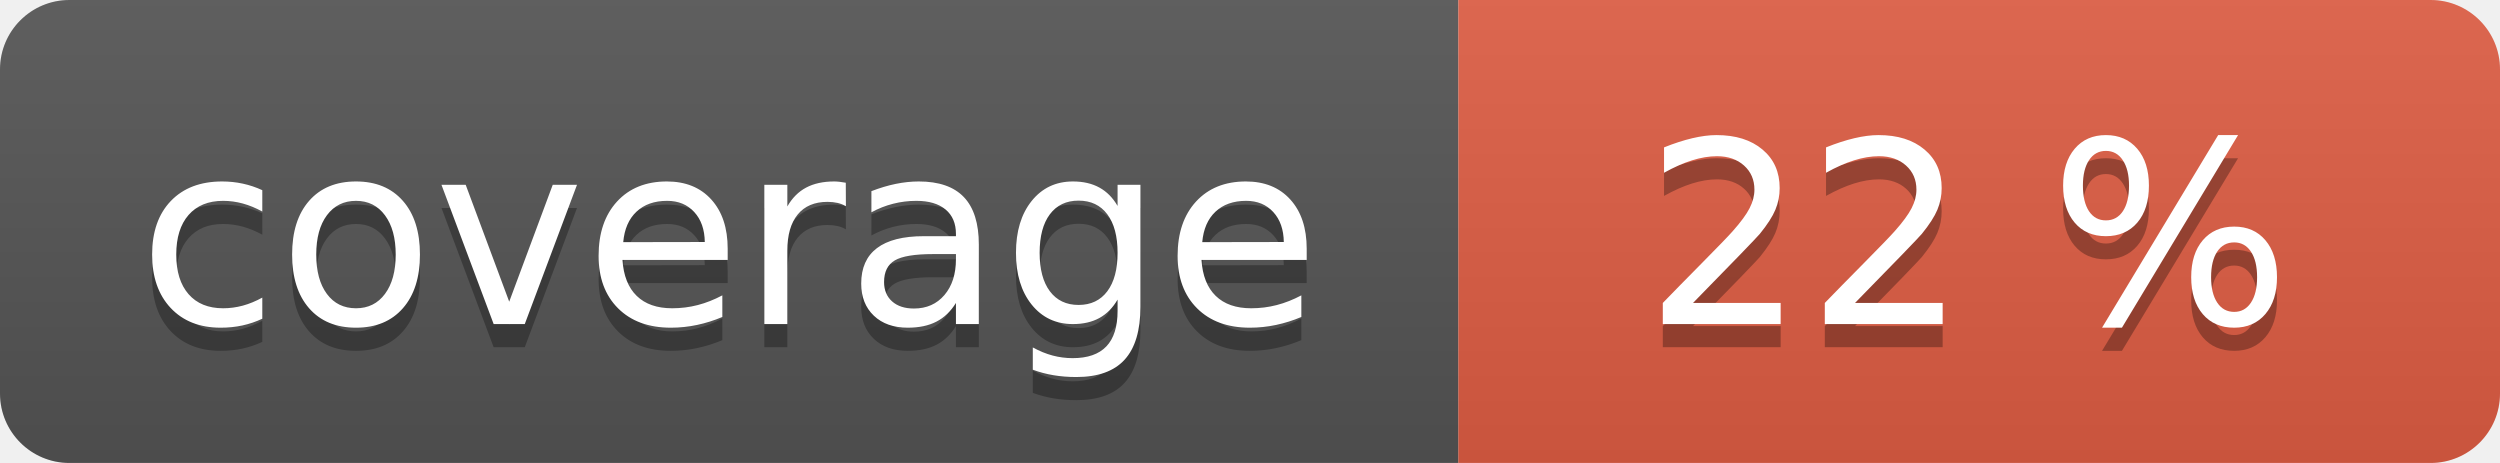
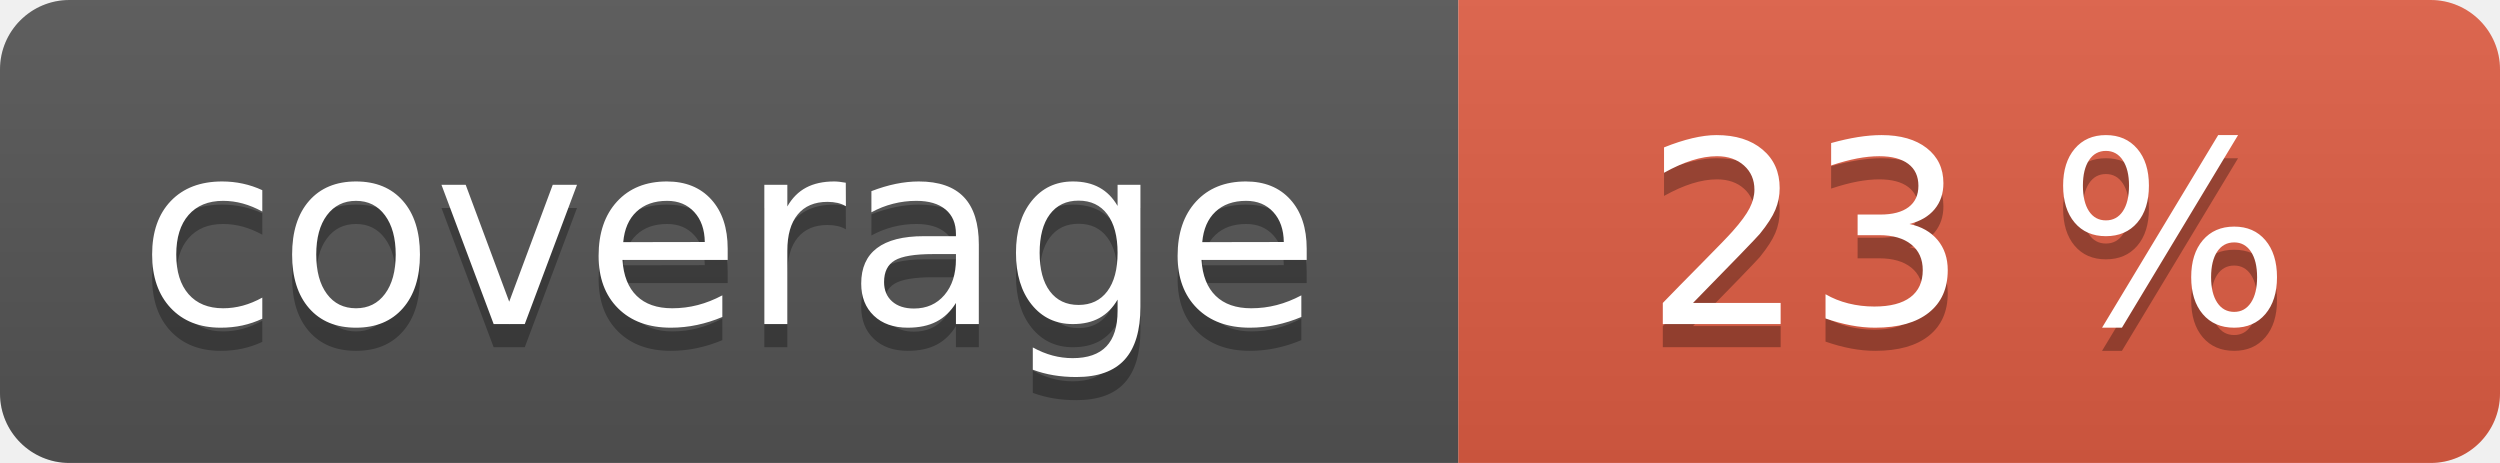
<svg xmlns="http://www.w3.org/2000/svg" width="108" height="20" role="img">
  <linearGradient id="s" x2="0" y2="100%">
    <stop offset="0" stop-color="#bbb" stop-opacity=".1" />
    <stop offset="1" stop-opacity=".1" />
  </linearGradient>
  <clipPath id="r">
    <rect width="108" height="20" rx="3" fill="#fff" />
  </clipPath>
  <g clip-path="url(#r)">
    <rect width="63" height="20" fill="#555" />
    <rect x="63" width="45" height="20" fill="#e05d44" />
    <rect width="108" height="20" fill="url(#s)" />
  </g>
  <g fill="#fff" text-anchor="middle" font-family="Verdana,Geneva,DejaVu Sans,sans-serif" text-rendering="geometricPrecision" font-size="110">
    <text aria-hidden="true" x="315" y="150" fill="#010101" fill-opacity=".3" transform="scale(.1)" textLength="530">coverage</text>
    <text x="315" y="140" transform="scale(.1)" fill="#fff" textLength="530">coverage</text>
-     <text aria-hidden="true" x="850" y="150" fill="#010101" fill-opacity=".3" transform="scale(.1)" textLength="350">22 %</text>
-     <text x="850" y="140" transform="scale(.1)" fill="#fff" textLength="350">22 %</text>
+     <text aria-hidden="true" x="850" y="150" fill="#010101" fill-opacity=".3" transform="scale(.1)" textLength="350">23 %</text>
+     <text x="850" y="140" transform="scale(.1)" fill="#fff" textLength="350">23 %</text>
  </g>
</svg>
